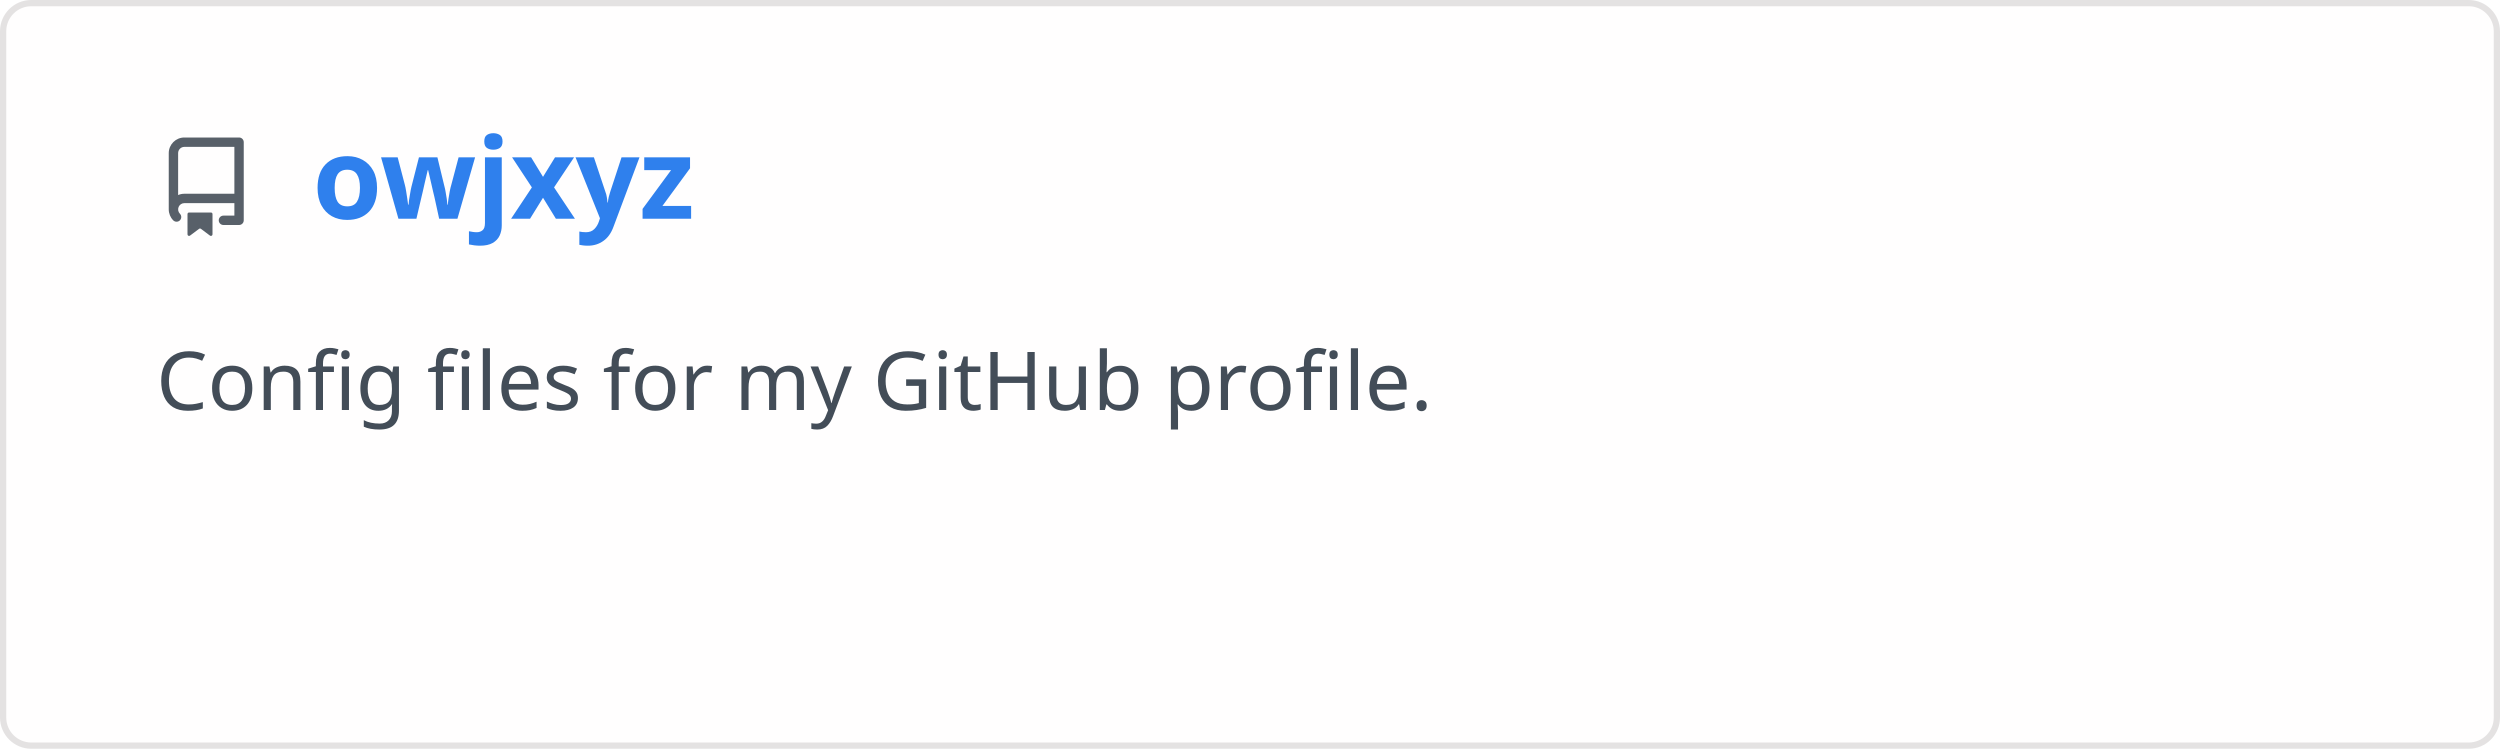
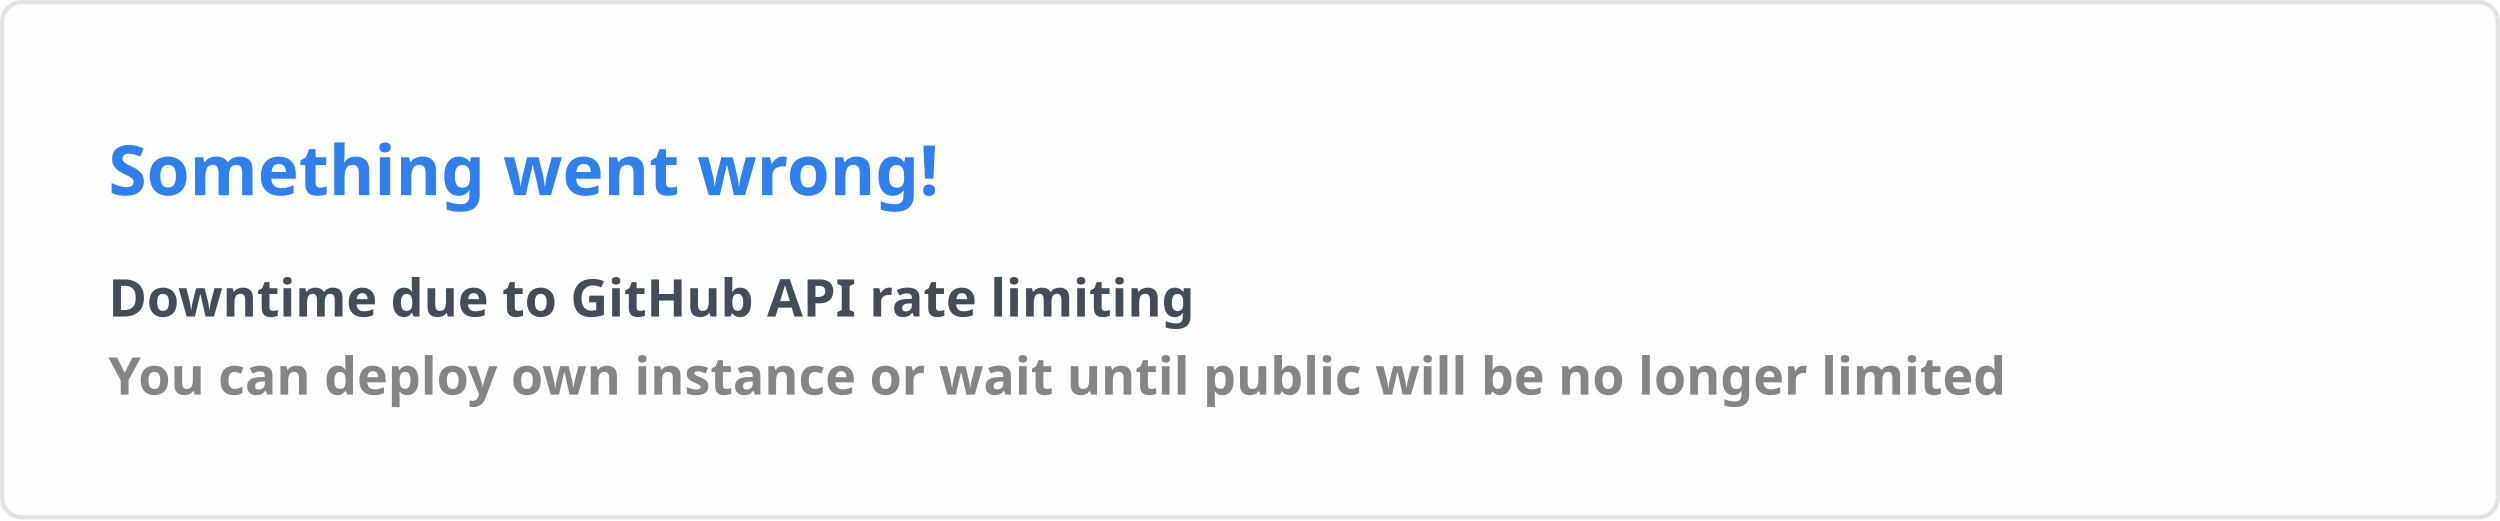
- <svg xmlns="http://www.w3.org/2000/svg" width="400" height="120" viewBox="0 0 400 120" fill="none" role="img" aria-labelledby="descId">
+ <svg xmlns="http://www.w3.org/2000/svg" width="576.5" height="120" viewBox="0 0 576.5 120" fill="#fffefe">
  <style>
-           .header {
-             font: 600 18px 'Segoe UI', Ubuntu, Sans-Serif;
-             fill: #2f80ed;
-             animation: fadeInAnimation 0.8s ease-in-out forwards;
-           }
-           @supports(-moz-appearance: auto) {
-             /* Selector detects Firefox */
-             .header { font-size: 15.5px; }
-           }
-           
-     .description { font: 400 13px 'Segoe UI', Ubuntu, Sans-Serif; fill: #434d58 }
-     .gray { font: 400 12px 'Segoe UI', Ubuntu, Sans-Serif; fill: #434d58 }
-     .icon { fill: #586069 }
-     .badge { font: 600 11px 'Segoe UI', Ubuntu, Sans-Serif; }
-     .badge rect { opacity: 0.2 }
-   
- 
-           
-       /* Animations */
-       @keyframes scaleInAnimation {
-         from {
-           transform: translate(-5px, 5px) scale(0);
-         }
-         to {
-           transform: translate(-5px, 5px) scale(1);
-         }
-       }
-       @keyframes fadeInAnimation {
-         from {
-           opacity: 0;
-         }
-         to {
-           opacity: 1;
-         }
-       }
-     
-           * { animation-duration: 0s !important; animation-delay: 0s !important; }
-         </style>
-   <rect data-testid="card-bg" x="0.5" y="0.5" rx="4.5" height="99%" stroke="#e4e2e2" width="399" fill="#fffefe" stroke-opacity="1" />
-   <g data-testid="card-title" transform="translate(25, 35)">
-     <g transform="translate(0, 0)">
-       <svg class="icon" x="0" y="-13" viewBox="0 0 16 16" version="1.1" width="16" height="16">
-         <path fill-rule="evenodd" d="M2 2.5A2.5 2.5 0 014.5 0h8.75a.75.75 0 01.75.75v12.5a.75.75 0 01-.75.75h-2.5a.75.75 0 110-1.5h1.75v-2h-8a1 1 0 00-.714 1.7.75.75 0 01-1.072 1.05A2.495 2.495 0 012 11.5v-9zm10.5-1V9h-8c-.356 0-.694.074-1 .208V2.5a1 1 0 011-1h8zM5 12.25v3.25a.25.25 0 00.4.2l1.45-1.087a.25.25 0 01.3 0L8.6 15.7a.25.25 0 00.4-.2v-3.25a.25.25 0 00-.25-.25h-3.5a.25.25 0 00-.25.25z" />
-       </svg>
-     </g>
-     <g transform="translate(25, 0)">
-       <text x="0" y="0" class="header" data-testid="header">owjxyz</text>
-     </g>
-   </g>
-   <g data-testid="main-card-body" transform="translate(0, 55)">
-     <text class="description" x="25" y="-5">
-       <tspan dy="1.2em" x="25">Config files for my GitHub profile.</tspan>
-     </text>
-     <g transform="translate(30, 45)">
-       
-     </g>
-   </g>
+     .text { font: 600 16px 'Segoe UI', Ubuntu, Sans-Serif; fill: #2f80ed }
+     .small { font: 600 12px 'Segoe UI', Ubuntu, Sans-Serif; fill: #434d58 }
+     .gray { fill: #858585 }
+     </style>
+   <rect x="0.5" y="0.5" width="575.5" height="99%" rx="4.5" fill="#fffefe" stroke="#e4e2e2" />
+   <text x="25" y="45" class="text">Something went wrong!</text>
+   <text data-testid="message" x="25" y="55" class="text small">
+     <tspan x="25" dy="18">Downtime due to GitHub API rate limiting</tspan>
+     <tspan x="25" dy="18" class="gray">You can deploy own instance or wait until public will be no longer limited</tspan>
+   </text>
</svg>
